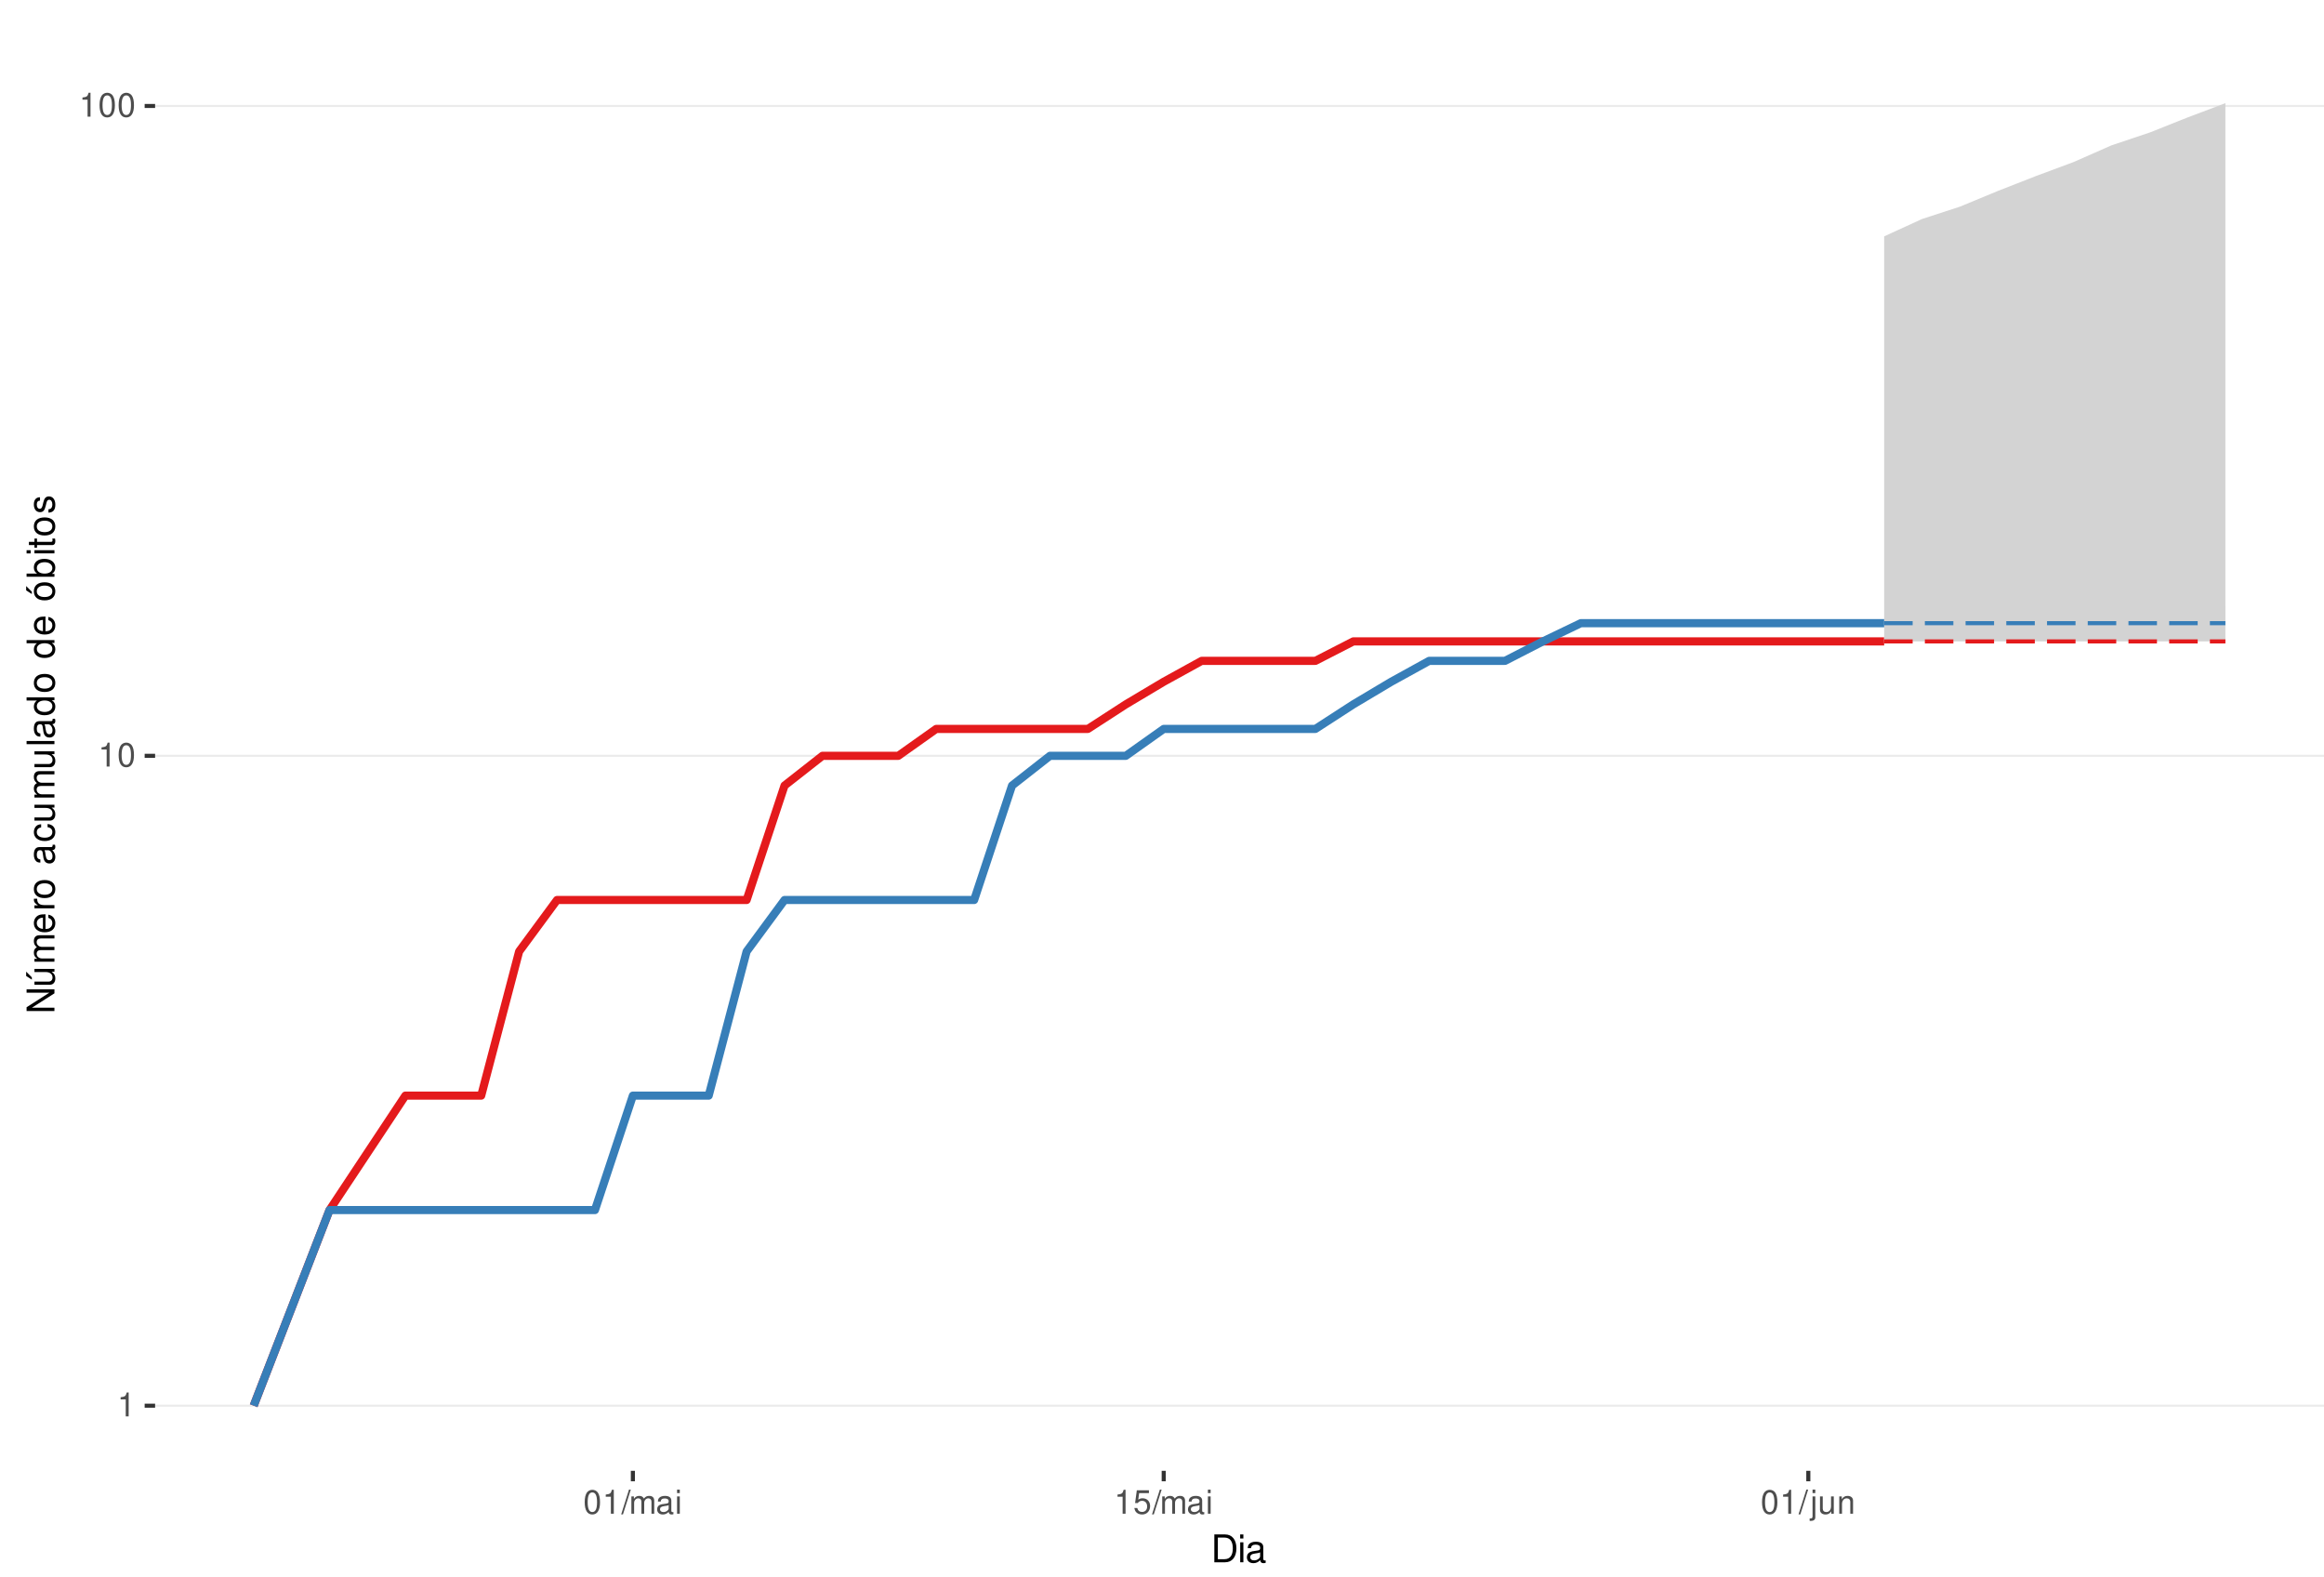
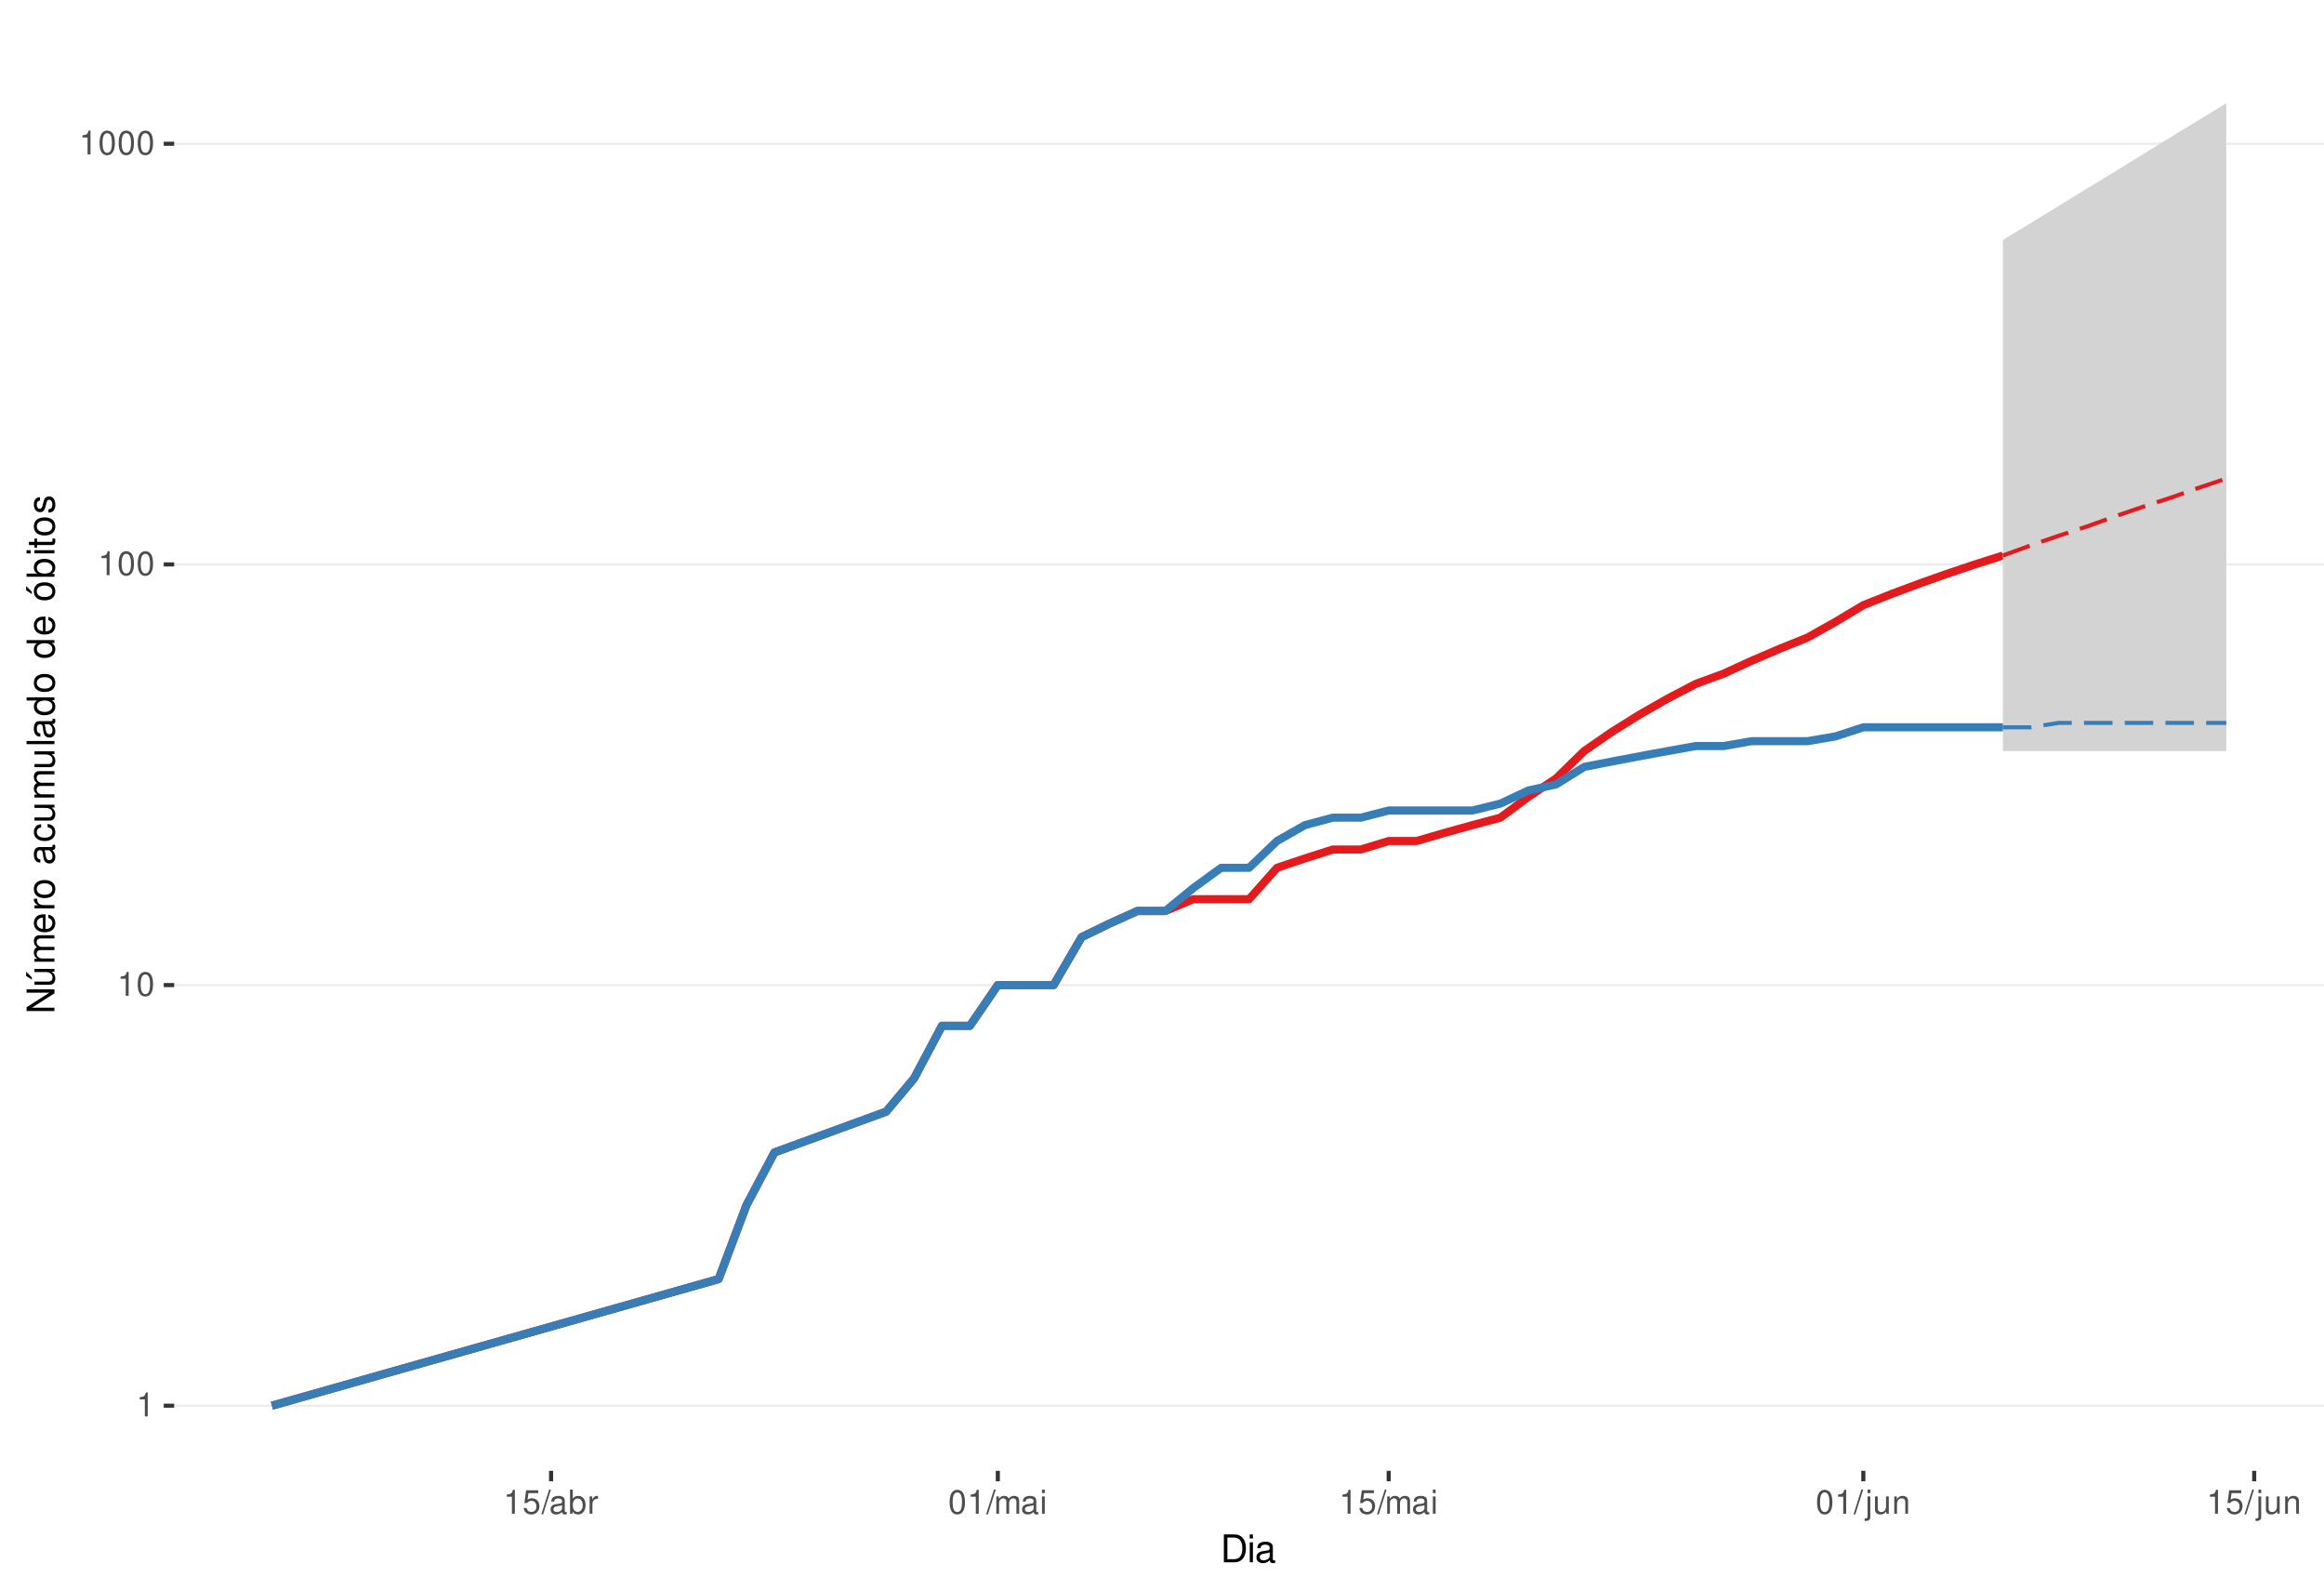
<svg xmlns="http://www.w3.org/2000/svg" xmlns:xlink="http://www.w3.org/1999/xlink" width="609pt" height="413pt" viewBox="0 0 609 413" version="1.1">
  <defs>
    <g>
      <symbol overflow="visible" id="glyph0-0">
        <path style="stroke:none;" d="" />
      </symbol>
      <symbol overflow="visible" id="glyph0-1">
        <path style="stroke:none;" d="M 2.234 -4.453 L 2.234 0 L 3 0 L 3 -6.266 L 2.5 -6.266 C 2.234 -5.297 2.062 -5.172 0.891 -5.016 L 0.891 -4.453 Z M 2.234 -4.453 " />
      </symbol>
      <symbol overflow="visible" id="glyph0-2">
        <path style="stroke:none;" d="M 2.375 -6.266 C 1.812 -6.266 1.297 -6 0.969 -5.578 C 0.578 -5.016 0.375 -4.188 0.375 -3.031 C 0.375 -0.922 1.062 0.203 2.375 0.203 C 3.672 0.203 4.391 -0.922 4.391 -2.984 C 4.391 -4.188 4.203 -5 3.797 -5.578 C 3.469 -6 2.953 -6.266 2.375 -6.266 Z M 2.375 -5.578 C 3.203 -5.578 3.609 -4.75 3.609 -3.047 C 3.609 -1.266 3.219 -0.438 2.359 -0.438 C 1.562 -0.438 1.156 -1.297 1.156 -3.016 C 1.156 -4.75 1.562 -5.578 2.375 -5.578 Z M 2.375 -5.578 " />
      </symbol>
      <symbol overflow="visible" id="glyph0-3">
+         <path style="stroke:none;" d="M 4.125 -6.141 L 0.953 -6.141 L 0.5 -2.797 L 1.188 -2.797 C 1.547 -3.219 1.844 -3.375 2.328 -3.375 C 3.156 -3.375 3.656 -2.797 3.656 -1.891 C 3.656 -1.016 3.156 -0.469 2.312 -0.469 C 1.656 -0.469 1.25 -0.812 1.062 -1.5 L 0.297 -1.5 C 0.406 -1 0.5 -0.766 0.672 -0.531 C 1.016 -0.062 1.641 0.203 2.344 0.203 C 3.578 0.203 4.438 -0.703 4.438 -2 C 4.438 -3.219 3.641 -4.047 2.453 -4.047 C 2.031 -4.047 1.672 -3.938 1.328 -3.672 L 1.562 -5.391 L 4.125 -5.391 Z M 4.125 -6.141 " />
+       </symbol>
+       <symbol overflow="visible" id="glyph0-4">
        <path style="stroke:none;" d="M 1.984 -6.312 L -0.062 0.172 L 0.406 0.172 L 2.453 -6.312 Z M 1.984 -6.312 " />
-       </symbol>
-       <symbol overflow="visible" id="glyph0-4">
-         <path style="stroke:none;" d="M 0.609 -4.531 L 0.609 0 L 1.328 0 L 1.328 -2.844 C 1.328 -3.5 1.812 -4.031 2.391 -4.031 C 2.938 -4.031 3.234 -3.703 3.234 -3.125 L 3.234 0 L 3.969 0 L 3.969 -2.844 C 3.969 -3.5 4.438 -4.031 5.031 -4.031 C 5.562 -4.031 5.875 -3.703 5.875 -3.125 L 5.875 0 L 6.594 0 L 6.594 -3.406 C 6.594 -4.219 6.125 -4.672 5.281 -4.672 C 4.672 -4.672 4.312 -4.484 3.891 -3.969 C 3.625 -4.453 3.25 -4.672 2.672 -4.672 C 2.062 -4.672 1.656 -4.438 1.266 -3.891 L 1.266 -4.531 Z M 0.609 -4.531 " />
      </symbol>
      <symbol overflow="visible" id="glyph0-5">
        <path style="stroke:none;" d="M 4.625 -0.422 C 4.547 -0.406 4.516 -0.406 4.469 -0.406 C 4.219 -0.406 4.078 -0.531 4.078 -0.766 L 4.078 -3.422 C 4.078 -4.234 3.5 -4.672 2.375 -4.672 C 1.719 -4.672 1.188 -4.469 0.875 -4.141 C 0.672 -3.906 0.578 -3.641 0.562 -3.188 L 1.297 -3.188 C 1.344 -3.75 1.672 -4 2.359 -4 C 3.016 -4 3.375 -3.75 3.375 -3.328 L 3.375 -3.141 C 3.359 -2.828 3.203 -2.703 2.609 -2.625 C 1.594 -2.5 1.438 -2.469 1.156 -2.359 C 0.625 -2.125 0.359 -1.734 0.359 -1.141 C 0.359 -0.312 0.938 0.203 1.859 0.203 C 2.422 0.203 2.875 0 3.391 -0.469 C 3.438 0 3.672 0.203 4.141 0.203 C 4.297 0.203 4.391 0.188 4.625 0.125 Z M 3.375 -1.422 C 3.375 -1.188 3.297 -1.031 3.078 -0.844 C 2.781 -0.578 2.438 -0.438 2.016 -0.438 C 1.453 -0.438 1.109 -0.703 1.109 -1.156 C 1.109 -1.641 1.422 -1.875 2.203 -1.984 C 2.984 -2.094 3.125 -2.125 3.375 -2.234 Z M 3.375 -1.422 " />
      </symbol>
      <symbol overflow="visible" id="glyph0-6">
+         <path style="stroke:none;" d="M 0.469 -6.312 L 0.469 0 L 1.109 0 L 1.109 -0.578 C 1.469 -0.047 1.922 0.203 2.547 0.203 C 3.75 0.203 4.531 -0.781 4.531 -2.281 C 4.531 -3.75 3.797 -4.672 2.594 -4.672 C 1.969 -4.672 1.531 -4.438 1.188 -3.922 L 1.188 -6.312 Z M 2.453 -3.984 C 3.25 -3.984 3.781 -3.297 3.781 -2.203 C 3.781 -1.172 3.234 -0.469 2.453 -0.469 C 1.672 -0.469 1.188 -1.172 1.188 -2.234 C 1.188 -3.297 1.672 -3.984 2.453 -3.984 Z M 2.453 -3.984 " />
+       </symbol>
+       <symbol overflow="visible" id="glyph0-7">
+         <path style="stroke:none;" d="M 0.594 -4.531 L 0.594 0 L 1.328 0 L 1.328 -2.359 C 1.328 -3.438 1.781 -3.938 2.781 -3.906 L 2.781 -4.641 C 2.656 -4.656 2.594 -4.672 2.5 -4.672 C 2.031 -4.672 1.672 -4.391 1.266 -3.719 L 1.266 -4.531 Z M 0.594 -4.531 " />
+       </symbol>
+       <symbol overflow="visible" id="glyph0-8">
+         <path style="stroke:none;" d="M 0.609 -4.531 L 0.609 0 L 1.328 0 L 1.328 -2.844 C 1.328 -3.5 1.812 -4.031 2.391 -4.031 C 2.938 -4.031 3.234 -3.703 3.234 -3.125 L 3.234 0 L 3.969 0 L 3.969 -2.844 C 3.969 -3.5 4.438 -4.031 5.031 -4.031 C 5.562 -4.031 5.875 -3.703 5.875 -3.125 L 5.875 0 L 6.594 0 L 6.594 -3.406 C 6.594 -4.219 6.125 -4.672 5.281 -4.672 C 4.672 -4.672 4.312 -4.484 3.891 -3.969 C 3.625 -4.453 3.25 -4.672 2.672 -4.672 C 2.062 -4.672 1.656 -4.438 1.266 -3.891 L 1.266 -4.531 Z M 0.609 -4.531 " />
+       </symbol>
+       <symbol overflow="visible" id="glyph0-9">
        <path style="stroke:none;" d="M 1.297 -4.531 L 0.578 -4.531 L 0.578 0 L 1.297 0 Z M 1.297 -6.312 L 0.578 -6.312 L 0.578 -5.406 L 1.297 -5.406 Z M 1.297 -6.312 " />
      </symbol>
-       <symbol overflow="visible" id="glyph0-7">
-         <path style="stroke:none;" d="M 4.125 -6.141 L 0.953 -6.141 L 0.5 -2.797 L 1.188 -2.797 C 1.547 -3.219 1.844 -3.375 2.328 -3.375 C 3.156 -3.375 3.656 -2.797 3.656 -1.891 C 3.656 -1.016 3.156 -0.469 2.312 -0.469 C 1.656 -0.469 1.25 -0.812 1.062 -1.5 L 0.297 -1.5 C 0.406 -1 0.5 -0.766 0.672 -0.531 C 1.016 -0.062 1.641 0.203 2.344 0.203 C 3.578 0.203 4.438 -0.703 4.438 -2 C 4.438 -3.219 3.641 -4.047 2.453 -4.047 C 2.031 -4.047 1.672 -3.938 1.328 -3.672 L 1.562 -5.391 L 4.125 -5.391 Z M 4.125 -6.141 " />
-       </symbol>
-       <symbol overflow="visible" id="glyph0-8">
+       <symbol overflow="visible" id="glyph0-10">
        <path style="stroke:none;" d="M 0.609 -4.531 L 0.609 0.656 C 0.609 1.109 0.469 1.25 0.016 1.25 C -0.031 1.25 -0.062 1.25 -0.156 1.25 L -0.156 1.859 C -0.062 1.875 -0.031 1.891 0.094 1.891 C 0.906 1.891 1.328 1.562 1.328 0.938 L 1.328 -4.531 Z M 1.328 -6.312 L 0.609 -6.312 L 0.609 -5.406 L 1.328 -5.406 Z M 1.328 -6.312 " />
      </symbol>
-       <symbol overflow="visible" id="glyph0-9">
+       <symbol overflow="visible" id="glyph0-11">
        <path style="stroke:none;" d="M 4.172 0 L 4.172 -4.531 L 3.453 -4.531 L 3.453 -1.969 C 3.453 -1.031 2.969 -0.438 2.219 -0.438 C 1.641 -0.438 1.281 -0.781 1.281 -1.328 L 1.281 -4.531 L 0.562 -4.531 L 0.562 -1.031 C 0.562 -0.281 1.125 0.203 2.016 0.203 C 2.672 0.203 3.094 -0.031 3.516 -0.625 L 3.516 0 Z M 4.172 0 " />
      </symbol>
-       <symbol overflow="visible" id="glyph0-10">
+       <symbol overflow="visible" id="glyph0-12">
        <path style="stroke:none;" d="M 0.609 -4.531 L 0.609 0 L 1.328 0 L 1.328 -2.5 C 1.328 -3.422 1.812 -4.031 2.562 -4.031 C 3.141 -4.031 3.5 -3.688 3.5 -3.141 L 3.5 0 L 4.219 0 L 4.219 -3.422 C 4.219 -4.188 3.656 -4.672 2.781 -4.672 C 2.109 -4.672 1.672 -4.406 1.266 -3.781 L 1.266 -4.531 Z M 0.609 -4.531 " />
      </symbol>
      <symbol overflow="visible" id="glyph1-0">
        <path style="stroke:none;" d="" />
      </symbol>
      <symbol overflow="visible" id="glyph1-1">
        <path style="stroke:none;" d="M 0.891 0 L 3.703 0 C 5.547 0 6.672 -1.375 6.672 -3.656 C 6.672 -5.906 5.547 -7.297 3.703 -7.297 L 0.891 -7.297 Z M 1.812 -0.812 L 1.812 -6.469 L 3.547 -6.469 C 4.984 -6.469 5.734 -5.5 5.734 -3.641 C 5.734 -1.797 4.984 -0.812 3.547 -0.812 Z M 1.812 -0.812 " />
      </symbol>
      <symbol overflow="visible" id="glyph1-2">
        <path style="stroke:none;" d="M 1.5 -5.234 L 0.672 -5.234 L 0.672 0 L 1.5 0 Z M 1.5 -7.297 L 0.656 -7.297 L 0.656 -6.234 L 1.5 -6.234 Z M 1.5 -7.297 " />
      </symbol>
      <symbol overflow="visible" id="glyph1-3">
        <path style="stroke:none;" d="M 5.344 -0.484 C 5.266 -0.469 5.219 -0.469 5.172 -0.469 C 4.875 -0.469 4.719 -0.625 4.719 -0.875 L 4.719 -3.953 C 4.719 -4.891 4.047 -5.391 2.75 -5.391 C 1.984 -5.391 1.375 -5.172 1.016 -4.781 C 0.766 -4.516 0.672 -4.203 0.656 -3.688 L 1.484 -3.688 C 1.562 -4.328 1.938 -4.625 2.719 -4.625 C 3.484 -4.625 3.891 -4.344 3.891 -3.844 L 3.891 -3.625 C 3.875 -3.266 3.703 -3.125 3.016 -3.047 C 1.844 -2.891 1.656 -2.844 1.344 -2.719 C 0.734 -2.453 0.422 -2 0.422 -1.312 C 0.422 -0.375 1.078 0.234 2.141 0.234 C 2.797 0.234 3.328 0 3.922 -0.547 C 3.984 0 4.234 0.234 4.781 0.234 C 4.953 0.234 5.062 0.203 5.344 0.141 Z M 3.891 -1.656 C 3.891 -1.375 3.812 -1.203 3.562 -0.969 C 3.219 -0.656 2.812 -0.5 2.312 -0.5 C 1.672 -0.5 1.297 -0.812 1.297 -1.344 C 1.297 -1.891 1.656 -2.172 2.547 -2.297 C 3.438 -2.422 3.609 -2.453 3.891 -2.594 Z M 3.891 -1.656 " />
      </symbol>
      <symbol overflow="visible" id="glyph2-0">
        <path style="stroke:none;" d="" />
      </symbol>
      <symbol overflow="visible" id="glyph2-1">
        <path style="stroke:none;" d="M -7.297 -6.453 L -7.297 -5.578 L -1.328 -5.578 L -7.297 -1.766 L -7.297 -0.766 L 0 -0.766 L 0 -1.641 L -5.906 -1.641 L 0 -5.406 L 0 -6.453 Z M -7.297 -6.453 " />
      </symbol>
      <symbol overflow="visible" id="glyph2-2">
        <path style="stroke:none;" d="M 0 -4.812 L -5.234 -4.812 L -5.234 -3.984 L -2.266 -3.984 C -1.203 -3.984 -0.5 -3.438 -0.5 -2.562 C -0.5 -1.906 -0.906 -1.484 -1.531 -1.484 L -5.234 -1.484 L -5.234 -0.656 L -1.203 -0.656 C -0.328 -0.656 0.234 -1.297 0.234 -2.312 C 0.234 -3.094 -0.047 -3.578 -0.734 -4.062 L 0 -4.062 Z M -7.406 -2.953 L -5.922 -2 L -5.922 -2.594 L -7.406 -4.094 Z M -7.406 -2.953 " />
      </symbol>
      <symbol overflow="visible" id="glyph2-3">
        <path style="stroke:none;" d="M -5.234 -0.703 L 0 -0.703 L 0 -1.547 L -3.297 -1.547 C -4.047 -1.547 -4.656 -2.094 -4.656 -2.766 C -4.656 -3.391 -4.281 -3.734 -3.609 -3.734 L 0 -3.734 L 0 -4.578 L -3.297 -4.578 C -4.047 -4.578 -4.656 -5.125 -4.656 -5.812 C -4.656 -6.422 -4.266 -6.781 -3.609 -6.781 L 0 -6.781 L 0 -7.625 L -3.938 -7.625 C -4.875 -7.625 -5.391 -7.078 -5.391 -6.094 C -5.391 -5.406 -5.188 -4.984 -4.594 -4.484 C -5.156 -4.188 -5.391 -3.766 -5.391 -3.078 C -5.391 -2.375 -5.125 -1.906 -4.5 -1.469 L -5.234 -1.469 Z M -5.234 -0.703 " />
      </symbol>
      <symbol overflow="visible" id="glyph2-4">
        <path style="stroke:none;" d="M -2.344 -5.125 C -3.141 -5.125 -3.625 -5.062 -4.016 -4.922 C -4.875 -4.578 -5.391 -3.781 -5.391 -2.797 C -5.391 -1.344 -4.281 -0.406 -2.547 -0.406 C -0.812 -0.406 0.234 -1.297 0.234 -2.781 C 0.234 -3.984 -0.453 -4.812 -1.594 -5.016 L -1.594 -4.188 C -0.906 -3.953 -0.547 -3.484 -0.547 -2.812 C -0.547 -2.281 -0.781 -1.828 -1.219 -1.547 C -1.516 -1.344 -1.812 -1.281 -2.344 -1.266 Z M -3.016 -1.297 C -3.984 -1.359 -4.625 -1.953 -4.625 -2.797 C -4.625 -3.641 -3.953 -4.234 -3.016 -4.234 Z M -3.016 -1.297 " />
      </symbol>
      <symbol overflow="visible" id="glyph2-5">
        <path style="stroke:none;" d="M -5.234 -0.688 L 0 -0.688 L 0 -1.531 L -2.719 -1.531 C -3.984 -1.547 -4.547 -2.062 -4.516 -3.203 L -5.359 -3.203 C -5.375 -3.062 -5.391 -2.984 -5.391 -2.891 C -5.391 -2.344 -5.062 -1.938 -4.297 -1.453 L -5.234 -1.453 Z M -5.234 -0.688 " />
      </symbol>
      <symbol overflow="visible" id="glyph2-6">
        <path style="stroke:none;" d="M -5.391 -2.719 C -5.391 -1.234 -4.344 -0.359 -2.578 -0.359 C -0.812 -0.359 0.234 -1.234 0.234 -2.734 C 0.234 -4.203 -0.812 -5.094 -2.547 -5.094 C -4.359 -5.094 -5.391 -4.234 -5.391 -2.719 Z M -4.625 -2.734 C -4.625 -3.672 -3.844 -4.234 -2.547 -4.234 C -1.312 -4.234 -0.547 -3.656 -0.547 -2.734 C -0.547 -1.797 -1.312 -1.234 -2.578 -1.234 C -3.844 -1.234 -4.625 -1.797 -4.625 -2.734 Z M -4.625 -2.734 " />
      </symbol>
      <symbol overflow="visible" id="glyph2-7">
        <path style="stroke:none;" d="" />
      </symbol>
      <symbol overflow="visible" id="glyph2-8">
        <path style="stroke:none;" d="M -0.484 -5.344 C -0.469 -5.266 -0.469 -5.219 -0.469 -5.172 C -0.469 -4.875 -0.625 -4.719 -0.875 -4.719 L -3.953 -4.719 C -4.891 -4.719 -5.391 -4.047 -5.391 -2.75 C -5.391 -1.984 -5.172 -1.375 -4.781 -1.016 C -4.516 -0.766 -4.203 -0.672 -3.688 -0.656 L -3.688 -1.484 C -4.328 -1.562 -4.625 -1.938 -4.625 -2.719 C -4.625 -3.484 -4.344 -3.891 -3.844 -3.891 L -3.625 -3.891 C -3.266 -3.875 -3.125 -3.703 -3.047 -3.016 C -2.891 -1.844 -2.844 -1.656 -2.719 -1.344 C -2.453 -0.734 -2 -0.422 -1.312 -0.422 C -0.375 -0.422 0.234 -1.078 0.234 -2.141 C 0.234 -2.797 0 -3.328 -0.547 -3.922 C 0 -3.984 0.234 -4.234 0.234 -4.781 C 0.234 -4.953 0.203 -5.062 0.141 -5.344 Z M -1.656 -3.891 C -1.375 -3.891 -1.203 -3.812 -0.969 -3.562 C -0.656 -3.219 -0.5 -2.812 -0.5 -2.312 C -0.5 -1.672 -0.812 -1.297 -1.344 -1.297 C -1.891 -1.297 -2.172 -1.656 -2.297 -2.547 C -2.422 -3.438 -2.453 -3.609 -2.594 -3.891 Z M -1.656 -3.891 " />
      </symbol>
      <symbol overflow="visible" id="glyph2-9">
        <path style="stroke:none;" d="M -3.484 -4.703 C -3.984 -4.672 -4.312 -4.562 -4.609 -4.359 C -5.094 -4 -5.391 -3.375 -5.391 -2.641 C -5.391 -1.219 -4.266 -0.312 -2.531 -0.312 C -0.844 -0.312 0.234 -1.203 0.234 -2.625 C 0.234 -3.875 -0.516 -4.672 -1.797 -4.766 L -1.797 -3.938 C -0.953 -3.797 -0.547 -3.359 -0.547 -2.656 C -0.547 -1.734 -1.297 -1.188 -2.531 -1.188 C -3.844 -1.188 -4.625 -1.719 -4.625 -2.625 C -4.625 -3.328 -4.203 -3.766 -3.484 -3.875 Z M -3.484 -4.703 " />
      </symbol>
      <symbol overflow="visible" id="glyph2-10">
        <path style="stroke:none;" d="M 0 -4.812 L -5.234 -4.812 L -5.234 -3.984 L -2.266 -3.984 C -1.203 -3.984 -0.5 -3.438 -0.5 -2.562 C -0.5 -1.906 -0.906 -1.484 -1.531 -1.484 L -5.234 -1.484 L -5.234 -0.656 L -1.203 -0.656 C -0.328 -0.656 0.234 -1.297 0.234 -2.312 C 0.234 -3.094 -0.047 -3.578 -0.734 -4.062 L 0 -4.062 Z M 0 -4.812 " />
      </symbol>
      <symbol overflow="visible" id="glyph2-11">
        <path style="stroke:none;" d="M -7.297 -1.516 L -7.297 -0.688 L 0 -0.688 L 0 -1.516 Z M -7.297 -1.516 " />
      </symbol>
      <symbol overflow="visible" id="glyph2-12">
        <path style="stroke:none;" d="M -7.297 -4.953 L -7.297 -4.125 L -4.578 -4.125 C -5.109 -3.766 -5.391 -3.203 -5.391 -2.516 C -5.391 -1.156 -4.297 -0.266 -2.625 -0.266 C -0.859 -0.266 0.234 -1.125 0.234 -2.547 C 0.234 -3.266 -0.047 -3.766 -0.688 -4.203 L 0 -4.203 L 0 -4.953 Z M -4.609 -2.656 C -4.609 -3.547 -3.812 -4.125 -2.562 -4.125 C -1.344 -4.125 -0.547 -3.547 -0.547 -2.656 C -0.547 -1.734 -1.359 -1.125 -2.578 -1.125 C -3.797 -1.125 -4.609 -1.734 -4.609 -2.656 Z M -4.609 -2.656 " />
      </symbol>
      <symbol overflow="visible" id="glyph2-13">
        <path style="stroke:none;" d="M -5.391 -2.719 C -5.391 -1.234 -4.344 -0.359 -2.578 -0.359 C -0.812 -0.359 0.234 -1.234 0.234 -2.734 C 0.234 -4.203 -0.812 -5.094 -2.547 -5.094 C -4.359 -5.094 -5.391 -4.234 -5.391 -2.719 Z M -4.625 -2.734 C -4.625 -3.672 -3.844 -4.234 -2.547 -4.234 C -1.312 -4.234 -0.547 -3.656 -0.547 -2.734 C -0.547 -1.797 -1.312 -1.234 -2.578 -1.234 C -3.844 -1.234 -4.625 -1.797 -4.625 -2.734 Z M -7.406 -2.984 L -5.922 -2.016 L -5.922 -2.625 L -7.406 -4.109 Z M -7.406 -2.984 " />
      </symbol>
      <symbol overflow="visible" id="glyph2-14">
        <path style="stroke:none;" d="M -7.297 -0.547 L 0 -0.547 L 0 -1.297 L -0.672 -1.297 C -0.062 -1.688 0.234 -2.219 0.234 -2.953 C 0.234 -4.328 -0.906 -5.234 -2.641 -5.234 C -4.344 -5.234 -5.391 -4.375 -5.391 -2.984 C -5.391 -2.266 -5.125 -1.766 -4.531 -1.375 L -7.297 -1.375 Z M -4.609 -2.828 C -4.609 -3.766 -3.797 -4.359 -2.547 -4.359 C -1.359 -4.359 -0.547 -3.734 -0.547 -2.828 C -0.547 -1.938 -1.344 -1.375 -2.578 -1.375 C -3.812 -1.375 -4.609 -1.938 -4.609 -2.828 Z M -4.609 -2.828 " />
      </symbol>
      <symbol overflow="visible" id="glyph2-15">
        <path style="stroke:none;" d="M -5.234 -1.5 L -5.234 -0.672 L 0 -0.672 L 0 -1.5 Z M -7.297 -1.5 L -7.297 -0.656 L -6.234 -0.656 L -6.234 -1.5 Z M -7.297 -1.5 " />
      </symbol>
      <symbol overflow="visible" id="glyph2-16">
        <path style="stroke:none;" d="M -5.234 -2.547 L -5.234 -1.688 L -6.688 -1.688 L -6.688 -0.844 L -5.234 -0.844 L -5.234 -0.141 L -4.562 -0.141 L -4.562 -0.844 L -0.594 -0.844 C -0.062 -0.844 0.234 -1.203 0.234 -1.859 C 0.234 -2.078 0.203 -2.266 0.156 -2.547 L -0.547 -2.547 C -0.516 -2.422 -0.5 -2.312 -0.5 -2.141 C -0.5 -1.781 -0.594 -1.688 -0.969 -1.688 L -4.562 -1.688 L -4.562 -2.547 Z M -5.234 -2.547 " />
      </symbol>
      <symbol overflow="visible" id="glyph2-17">
        <path style="stroke:none;" d="M -3.781 -4.375 C -4.812 -4.375 -5.391 -3.688 -5.391 -2.484 C -5.391 -1.266 -4.766 -0.469 -3.797 -0.469 C -2.969 -0.469 -2.578 -0.891 -2.281 -2.125 L -2.094 -2.906 C -1.953 -3.484 -1.734 -3.719 -1.375 -3.719 C -0.875 -3.719 -0.547 -3.234 -0.547 -2.5 C -0.547 -2.047 -0.672 -1.672 -0.891 -1.453 C -1.047 -1.328 -1.188 -1.266 -1.562 -1.219 L -1.562 -0.344 C -0.344 -0.375 0.234 -1.062 0.234 -2.438 C 0.234 -3.75 -0.422 -4.594 -1.438 -4.594 C -2.203 -4.594 -2.641 -4.156 -2.891 -3.109 L -3.078 -2.312 C -3.234 -1.625 -3.453 -1.344 -3.828 -1.344 C -4.312 -1.344 -4.625 -1.766 -4.625 -2.453 C -4.625 -3.125 -4.328 -3.484 -3.781 -3.5 Z M -3.781 -4.375 " />
      </symbol>
    </g>
    <clipPath id="clip1">
-       <path d="M 40.645 9.961 L 609 9.961 L 609 385.328 L 40.645 385.328 Z M 40.645 9.961 " />
+       <path d="M 45.645 9.961 L 609 9.961 L 609 385.328 L 45.645 385.328 Z M 45.645 9.961 " />
    </clipPath>
    <clipPath id="clip2">
-       <path d="M 40.645 368 L 609 368 L 609 369 L 40.645 369 Z M 40.645 368 " />
+       <path d="M 45.645 368 L 609 368 L 609 369 L 45.645 369 Z M 45.645 368 " />
    </clipPath>
    <clipPath id="clip3">
-       <path d="M 40.645 197 L 609 197 L 609 199 L 40.645 199 Z M 40.645 197 " />
+       <path d="M 45.645 257 L 609 257 L 609 259 L 45.645 259 Z M 45.645 257 " />
    </clipPath>
    <clipPath id="clip4">
-       <path d="M 40.645 27 L 609 27 L 609 29 L 40.645 29 Z M 40.645 27 " />
+       <path d="M 45.645 147 L 609 147 L 609 149 L 45.645 149 Z M 45.645 147 " />
+     </clipPath>
+     <clipPath id="clip5">
+       <path d="M 45.645 37 L 609 37 L 609 38 L 45.645 38 Z M 45.645 37 " />
    </clipPath>
  </defs>
  <g id="surface240">
    <rect x="0" y="0" width="609" height="413" style="fill:rgb(100%,100%,100%);fill-opacity:1;stroke:none;" />
    <rect x="0" y="0" width="609" height="413" style="fill:rgb(100%,100%,100%);fill-opacity:1;stroke:none;" />
    <path style="fill:none;stroke-width:1.067;stroke-linecap:round;stroke-linejoin:round;stroke:rgb(100%,100%,100%);stroke-opacity:1;stroke-miterlimit:10;" d="M 0 413 L 609 413 L 609 0 L 0 0 Z M 0 413 " />
    <g clip-path="url(#clip1)" clip-rule="nonzero">
-       <path style=" stroke:none;fill-rule:nonzero;fill:rgb(100%,100%,100%);fill-opacity:1;" d="M 40.645 385.328 L 609 385.328 L 609 9.961 L 40.645 9.961 Z M 40.645 385.328 " />
+       <path style=" stroke:none;fill-rule:nonzero;fill:rgb(100%,100%,100%);fill-opacity:1;" d="M 45.645 385.328 L 609 385.328 L 609 9.961 L 45.645 9.961 Z M 45.645 385.328 " />
    </g>
    <g clip-path="url(#clip2)" clip-rule="nonzero">
-       <path style="fill:none;stroke-width:0.533;stroke-linecap:butt;stroke-linejoin:round;stroke:rgb(92.157%,92.157%,92.157%);stroke-opacity:1;stroke-miterlimit:10;" d="M 40.645 368.266 L 609 368.266 " />
+       <path style="fill:none;stroke-width:0.533;stroke-linecap:butt;stroke-linejoin:round;stroke:rgb(92.157%,92.157%,92.157%);stroke-opacity:1;stroke-miterlimit:10;" d="M 45.645 368.266 L 609 368.266 " />
    </g>
    <g clip-path="url(#clip3)" clip-rule="nonzero">
-       <path style="fill:none;stroke-width:0.533;stroke-linecap:butt;stroke-linejoin:round;stroke:rgb(92.157%,92.157%,92.157%);stroke-opacity:1;stroke-miterlimit:10;" d="M 40.645 198.012 L 609 198.012 " />
+       <path style="fill:none;stroke-width:0.533;stroke-linecap:butt;stroke-linejoin:round;stroke:rgb(92.157%,92.157%,92.157%);stroke-opacity:1;stroke-miterlimit:10;" d="M 45.645 258.066 L 609 258.066 " />
    </g>
    <g clip-path="url(#clip4)" clip-rule="nonzero">
-       <path style="fill:none;stroke-width:0.533;stroke-linecap:butt;stroke-linejoin:round;stroke:rgb(92.157%,92.157%,92.157%);stroke-opacity:1;stroke-miterlimit:10;" d="M 40.645 27.762 L 609 27.762 " />
-     </g>
-     <path style="fill:none;stroke-width:2.134;stroke-linecap:butt;stroke-linejoin:round;stroke:rgb(89.412%,10.196%,10.98%);stroke-opacity:1;stroke-miterlimit:10;" d="M 66.48 368.266 L 86.352 317.016 L 106.223 287.035 L 126.098 287.035 L 136.035 249.266 L 145.969 235.785 L 195.652 235.785 L 205.586 205.805 L 215.523 198.012 L 235.395 198.012 L 245.332 190.965 L 285.078 190.965 L 295.016 184.531 L 304.949 178.613 L 314.887 173.137 L 344.695 173.137 L 354.633 168.035 L 493.738 168.035 " />
-     <path style=" stroke:none;fill-rule:nonzero;fill:rgb(82.745%,82.745%,82.745%);fill-opacity:1;" d="M 493.738 61.922 L 503.676 57.371 L 513.613 54.133 L 523.547 50.023 L 533.484 46.133 L 543.422 42.434 L 553.355 38.059 L 563.293 34.734 L 573.23 30.777 L 583.164 27.023 L 583.164 168.035 L 493.738 168.035 Z M 493.738 61.922 " />
-     <path style="fill:none;stroke-width:1.067;stroke-linecap:butt;stroke-linejoin:round;stroke:rgb(89.412%,10.196%,10.98%);stroke-opacity:1;stroke-dasharray:7.469,3.201;stroke-miterlimit:10;" d="M 493.738 168.035 L 583.164 168.035 " />
-     <path style="fill:none;stroke-width:2.134;stroke-linecap:butt;stroke-linejoin:round;stroke:rgb(21.569%,49.412%,72.157%);stroke-opacity:1;stroke-miterlimit:10;" d="M 66.48 368.266 L 86.352 317.016 L 155.906 317.016 L 165.844 287.035 L 185.715 287.035 L 195.652 249.266 L 205.586 235.785 L 255.27 235.785 L 265.203 205.805 L 275.141 198.012 L 295.016 198.012 L 304.949 190.965 L 344.695 190.965 L 354.633 184.531 L 364.566 178.613 L 374.504 173.137 L 394.375 173.137 L 404.312 168.035 L 414.25 163.262 L 493.738 163.262 " />
-     <path style=" stroke:none;fill-rule:nonzero;fill:rgb(82.745%,82.745%,82.745%);fill-opacity:1;" d="M 493.738 163.262 L 503.676 158.777 L 583.164 158.777 L 583.164 163.262 Z M 493.738 163.262 " />
-     <path style="fill:none;stroke-width:1.067;stroke-linecap:butt;stroke-linejoin:round;stroke:rgb(21.569%,49.412%,72.157%);stroke-opacity:1;stroke-dasharray:7.469,3.201;stroke-miterlimit:10;" d="M 493.738 163.262 L 583.164 163.262 " />
-     <g style="fill:rgb(30.196%,30.196%,30.196%);fill-opacity:1;">
-       <use xlink:href="#glyph0-1" x="30.715" y="371.071" />
-     </g>
-     <g style="fill:rgb(30.196%,30.196%,30.196%);fill-opacity:1;">
-       <use xlink:href="#glyph0-1" x="25.715" y="200.817" />
-       <use xlink:href="#glyph0-2" x="30.715" y="200.817" />
-     </g>
-     <g style="fill:rgb(30.196%,30.196%,30.196%);fill-opacity:1;">
-       <use xlink:href="#glyph0-1" x="20.715" y="30.567" />
-       <use xlink:href="#glyph0-2" x="25.715" y="30.567" />
-       <use xlink:href="#glyph0-2" x="30.715" y="30.567" />
-     </g>
-     <path style="fill:none;stroke-width:1.067;stroke-linecap:butt;stroke-linejoin:round;stroke:rgb(20%,20%,20%);stroke-opacity:1;stroke-miterlimit:10;" d="M 37.906 368.266 L 40.645 368.266 " />
-     <path style="fill:none;stroke-width:1.067;stroke-linecap:butt;stroke-linejoin:round;stroke:rgb(20%,20%,20%);stroke-opacity:1;stroke-miterlimit:10;" d="M 37.906 198.012 L 40.645 198.012 " />
-     <path style="fill:none;stroke-width:1.067;stroke-linecap:butt;stroke-linejoin:round;stroke:rgb(20%,20%,20%);stroke-opacity:1;stroke-miterlimit:10;" d="M 37.906 27.762 L 40.645 27.762 " />
-     <path style="fill:none;stroke-width:1.067;stroke-linecap:butt;stroke-linejoin:round;stroke:rgb(20%,20%,20%);stroke-opacity:1;stroke-miterlimit:10;" d="M 165.844 388.07 L 165.844 385.328 " />
-     <path style="fill:none;stroke-width:1.067;stroke-linecap:butt;stroke-linejoin:round;stroke:rgb(20%,20%,20%);stroke-opacity:1;stroke-miterlimit:10;" d="M 304.949 388.07 L 304.949 385.328 " />
-     <path style="fill:none;stroke-width:1.067;stroke-linecap:butt;stroke-linejoin:round;stroke:rgb(20%,20%,20%);stroke-opacity:1;stroke-miterlimit:10;" d="M 473.867 388.07 L 473.867 385.328 " />
-     <g style="fill:rgb(30.196%,30.196%,30.196%);fill-opacity:1;">
-       <use xlink:href="#glyph0-2" x="152.844" y="396.567" />
-       <use xlink:href="#glyph0-1" x="157.844" y="396.567" />
-       <use xlink:href="#glyph0-3" x="162.844" y="396.567" />
-       <use xlink:href="#glyph0-4" x="164.844" y="396.567" />
-       <use xlink:href="#glyph0-5" x="171.844" y="396.567" />
-       <use xlink:href="#glyph0-6" x="176.844" y="396.567" />
-     </g>
-     <g style="fill:rgb(30.196%,30.196%,30.196%);fill-opacity:1;">
-       <use xlink:href="#glyph0-1" x="291.949" y="396.567" />
-       <use xlink:href="#glyph0-7" x="296.949" y="396.567" />
-       <use xlink:href="#glyph0-3" x="301.949" y="396.567" />
-       <use xlink:href="#glyph0-4" x="303.949" y="396.567" />
-       <use xlink:href="#glyph0-5" x="310.949" y="396.567" />
-       <use xlink:href="#glyph0-6" x="315.949" y="396.567" />
-     </g>
-     <g style="fill:rgb(30.196%,30.196%,30.196%);fill-opacity:1;">
-       <use xlink:href="#glyph0-2" x="461.367" y="396.567" />
-       <use xlink:href="#glyph0-1" x="466.367" y="396.567" />
-       <use xlink:href="#glyph0-3" x="471.367" y="396.567" />
-       <use xlink:href="#glyph0-8" x="474.367" y="396.567" />
-       <use xlink:href="#glyph0-9" x="476.367" y="396.567" />
-       <use xlink:href="#glyph0-10" x="481.367" y="396.567" />
+       <path style="fill:none;stroke-width:0.533;stroke-linecap:butt;stroke-linejoin:round;stroke:rgb(92.157%,92.157%,92.157%);stroke-opacity:1;stroke-miterlimit:10;" d="M 45.645 147.867 L 609 147.867 " />
+     </g>
+     <g clip-path="url(#clip5)" clip-rule="nonzero">
+       <path style="fill:none;stroke-width:0.533;stroke-linecap:butt;stroke-linejoin:round;stroke:rgb(92.157%,92.157%,92.157%);stroke-opacity:1;stroke-miterlimit:10;" d="M 45.645 37.664 L 609 37.664 " />
+     </g>
+     <path style="fill:none;stroke-width:2.134;stroke-linecap:butt;stroke-linejoin:round;stroke:rgb(89.412%,10.196%,10.98%);stroke-opacity:1;stroke-miterlimit:10;" d="M 71.254 368.266 L 188.312 335.094 L 195.629 315.688 L 202.945 301.918 L 232.211 291.238 L 239.527 282.516 L 246.844 268.746 L 254.16 268.746 L 261.477 258.066 L 276.109 258.066 L 283.426 245.512 L 290.742 241.965 L 298.059 238.66 L 305.375 238.66 L 312.691 235.574 L 327.324 235.574 L 334.641 227.348 L 341.957 224.895 L 349.27 222.559 L 356.586 222.559 L 363.902 220.332 L 371.219 220.332 L 378.535 218.203 L 385.852 216.168 L 393.168 214.215 L 400.484 208.789 L 407.801 203.918 L 415.117 196.762 L 422.434 191.719 L 429.75 187.156 L 437.066 182.992 L 444.383 179.164 L 451.699 176.477 L 459.016 173.117 L 466.332 169.98 L 473.648 167.031 L 480.965 162.93 L 488.281 158.547 L 495.598 155.645 L 502.914 152.91 L 510.23 150.32 L 517.547 147.867 L 524.863 145.531 " />
+     <path style=" stroke:none;fill-rule:nonzero;fill:rgb(82.745%,82.745%,82.745%);fill-opacity:1;" d="M 524.863 62.836 L 532.18 58.43 L 539.496 53.922 L 546.812 49.434 L 554.129 44.996 L 561.445 40.477 L 568.762 35.973 L 576.078 31.52 L 583.395 27.023 L 583.395 196.762 L 524.863 196.762 Z M 524.863 62.836 " />
+     <path style="fill:none;stroke-width:1.067;stroke-linecap:butt;stroke-linejoin:round;stroke:rgb(89.412%,10.196%,10.98%);stroke-opacity:1;stroke-dasharray:7.469,3.201;stroke-miterlimit:10;" d="M 524.863 145.531 L 532.18 142.871 L 539.496 140.352 L 546.812 137.957 L 554.129 135.309 L 561.445 132.801 L 568.762 130.414 L 576.078 127.828 L 583.395 125.371 " />
+     <path style="fill:none;stroke-width:2.134;stroke-linecap:butt;stroke-linejoin:round;stroke:rgb(21.569%,49.412%,72.157%);stroke-opacity:1;stroke-miterlimit:10;" d="M 71.254 368.266 L 188.312 335.094 L 195.629 315.688 L 202.945 301.918 L 232.211 291.238 L 239.527 282.516 L 246.844 268.746 L 254.16 268.746 L 261.477 258.066 L 276.109 258.066 L 283.426 245.512 L 290.742 241.965 L 298.059 238.66 L 305.375 238.66 L 312.691 232.672 L 320.008 227.348 L 327.324 227.348 L 334.641 220.332 L 341.957 216.168 L 349.27 214.215 L 356.586 214.215 L 363.902 212.336 L 385.852 212.336 L 393.168 210.531 L 400.484 207.109 L 407.801 205.488 L 415.117 200.926 L 422.434 199.496 L 429.75 198.109 L 437.066 196.762 L 444.383 195.449 L 451.699 195.449 L 459.016 194.176 L 473.648 194.176 L 480.965 192.93 L 488.281 190.539 L 524.863 190.539 " />
+     <path style=" stroke:none;fill-rule:nonzero;fill:rgb(82.745%,82.745%,82.745%);fill-opacity:1;" d="M 524.863 190.539 L 532.18 185.031 L 539.496 182.992 L 546.812 181.039 L 554.129 178.25 L 561.445 177.355 L 568.762 177.355 L 576.078 176.477 L 583.395 176.477 L 583.395 190.539 Z M 524.863 190.539 " />
+     <path style="fill:none;stroke-width:1.067;stroke-linecap:butt;stroke-linejoin:round;stroke:rgb(21.569%,49.412%,72.157%);stroke-opacity:1;stroke-dasharray:7.469,3.201;stroke-miterlimit:10;" d="M 524.863 190.539 L 532.18 190.539 L 539.496 189.383 L 583.395 189.383 " />
+     <g style="fill:rgb(30.196%,30.196%,30.196%);fill-opacity:1;">
+       <use xlink:href="#glyph0-1" x="35.715" y="371.071" />
+     </g>
+     <g style="fill:rgb(30.196%,30.196%,30.196%);fill-opacity:1;">
+       <use xlink:href="#glyph0-1" x="30.715" y="260.872" />
+       <use xlink:href="#glyph0-2" x="35.715" y="260.872" />
+     </g>
+     <g style="fill:rgb(30.196%,30.196%,30.196%);fill-opacity:1;">
+       <use xlink:href="#glyph0-1" x="25.715" y="150.673" />
+       <use xlink:href="#glyph0-2" x="30.715" y="150.673" />
+       <use xlink:href="#glyph0-2" x="35.715" y="150.673" />
+     </g>
+     <g style="fill:rgb(30.196%,30.196%,30.196%);fill-opacity:1;">
+       <use xlink:href="#glyph0-1" x="20.715" y="40.47" />
+       <use xlink:href="#glyph0-2" x="25.715" y="40.47" />
+       <use xlink:href="#glyph0-2" x="30.715" y="40.47" />
+       <use xlink:href="#glyph0-2" x="35.715" y="40.47" />
+     </g>
+     <path style="fill:none;stroke-width:1.067;stroke-linecap:butt;stroke-linejoin:round;stroke:rgb(20%,20%,20%);stroke-opacity:1;stroke-miterlimit:10;" d="M 42.906 368.266 L 45.645 368.266 " />
+     <path style="fill:none;stroke-width:1.067;stroke-linecap:butt;stroke-linejoin:round;stroke:rgb(20%,20%,20%);stroke-opacity:1;stroke-miterlimit:10;" d="M 42.906 258.066 L 45.645 258.066 " />
+     <path style="fill:none;stroke-width:1.067;stroke-linecap:butt;stroke-linejoin:round;stroke:rgb(20%,20%,20%);stroke-opacity:1;stroke-miterlimit:10;" d="M 42.906 147.867 L 45.645 147.867 " />
+     <path style="fill:none;stroke-width:1.067;stroke-linecap:butt;stroke-linejoin:round;stroke:rgb(20%,20%,20%);stroke-opacity:1;stroke-miterlimit:10;" d="M 42.906 37.664 L 45.645 37.664 " />
+     <path style="fill:none;stroke-width:1.067;stroke-linecap:butt;stroke-linejoin:round;stroke:rgb(20%,20%,20%);stroke-opacity:1;stroke-miterlimit:10;" d="M 144.414 388.07 L 144.414 385.328 " />
+     <path style="fill:none;stroke-width:1.067;stroke-linecap:butt;stroke-linejoin:round;stroke:rgb(20%,20%,20%);stroke-opacity:1;stroke-miterlimit:10;" d="M 261.477 388.07 L 261.477 385.328 " />
+     <path style="fill:none;stroke-width:1.067;stroke-linecap:butt;stroke-linejoin:round;stroke:rgb(20%,20%,20%);stroke-opacity:1;stroke-miterlimit:10;" d="M 363.902 388.07 L 363.902 385.328 " />
+     <path style="fill:none;stroke-width:1.067;stroke-linecap:butt;stroke-linejoin:round;stroke:rgb(20%,20%,20%);stroke-opacity:1;stroke-miterlimit:10;" d="M 488.281 388.07 L 488.281 385.328 " />
+     <path style="fill:none;stroke-width:1.067;stroke-linecap:butt;stroke-linejoin:round;stroke:rgb(20%,20%,20%);stroke-opacity:1;stroke-miterlimit:10;" d="M 590.711 388.07 L 590.711 385.328 " />
+     <g style="fill:rgb(30.196%,30.196%,30.196%);fill-opacity:1;">
+       <use xlink:href="#glyph0-1" x="131.914" y="396.567" />
+       <use xlink:href="#glyph0-3" x="136.914" y="396.567" />
+       <use xlink:href="#glyph0-4" x="141.914" y="396.567" />
+       <use xlink:href="#glyph0-5" x="143.914" y="396.567" />
+       <use xlink:href="#glyph0-6" x="148.914" y="396.567" />
+       <use xlink:href="#glyph0-7" x="153.914" y="396.567" />
+     </g>
+     <g style="fill:rgb(30.196%,30.196%,30.196%);fill-opacity:1;">
+       <use xlink:href="#glyph0-2" x="248.477" y="396.567" />
+       <use xlink:href="#glyph0-1" x="253.477" y="396.567" />
+       <use xlink:href="#glyph0-4" x="258.477" y="396.567" />
+       <use xlink:href="#glyph0-8" x="260.477" y="396.567" />
+       <use xlink:href="#glyph0-5" x="267.477" y="396.567" />
+       <use xlink:href="#glyph0-9" x="272.477" y="396.567" />
+     </g>
+     <g style="fill:rgb(30.196%,30.196%,30.196%);fill-opacity:1;">
+       <use xlink:href="#glyph0-1" x="350.902" y="396.567" />
+       <use xlink:href="#glyph0-3" x="355.902" y="396.567" />
+       <use xlink:href="#glyph0-4" x="360.902" y="396.567" />
+       <use xlink:href="#glyph0-8" x="362.902" y="396.567" />
+       <use xlink:href="#glyph0-5" x="369.902" y="396.567" />
+       <use xlink:href="#glyph0-9" x="374.902" y="396.567" />
+     </g>
+     <g style="fill:rgb(30.196%,30.196%,30.196%);fill-opacity:1;">
+       <use xlink:href="#glyph0-2" x="475.781" y="396.567" />
+       <use xlink:href="#glyph0-1" x="480.781" y="396.567" />
+       <use xlink:href="#glyph0-4" x="485.781" y="396.567" />
+       <use xlink:href="#glyph0-10" x="488.781" y="396.567" />
+       <use xlink:href="#glyph0-11" x="490.781" y="396.567" />
+       <use xlink:href="#glyph0-12" x="495.781" y="396.567" />
+     </g>
+     <g style="fill:rgb(30.196%,30.196%,30.196%);fill-opacity:1;">
+       <use xlink:href="#glyph0-1" x="578.211" y="396.567" />
+       <use xlink:href="#glyph0-3" x="583.211" y="396.567" />
+       <use xlink:href="#glyph0-4" x="588.211" y="396.567" />
+       <use xlink:href="#glyph0-10" x="591.211" y="396.567" />
+       <use xlink:href="#glyph0-11" x="593.211" y="396.567" />
+       <use xlink:href="#glyph0-12" x="598.211" y="396.567" />
    </g>
    <g style="fill:rgb(0%,0%,0%);fill-opacity:1;">
-       <use xlink:href="#glyph1-1" x="317.324" y="409.29" />
-       <use xlink:href="#glyph1-2" x="324.324" y="409.29" />
-       <use xlink:href="#glyph1-3" x="326.324" y="409.29" />
+       <use xlink:href="#glyph1-1" x="319.824" y="409.29" />
+       <use xlink:href="#glyph1-2" x="326.824" y="409.29" />
+       <use xlink:href="#glyph1-3" x="328.824" y="409.29" />
    </g>
    <g style="fill:rgb(0%,0%,0%);fill-opacity:1;">
      <use xlink:href="#glyph2-1" x="14.263" y="265.645" />
      <use xlink:href="#glyph2-2" x="14.263" y="258.645" />
      <use xlink:href="#glyph2-3" x="14.263" y="252.645" />
      <use xlink:href="#glyph2-4" x="14.263" y="244.645" />
      <use xlink:href="#glyph2-5" x="14.263" y="238.645" />
      <use xlink:href="#glyph2-6" x="14.263" y="235.645" />
      <use xlink:href="#glyph2-7" x="14.263" y="229.645" />
      <use xlink:href="#glyph2-8" x="14.263" y="226.645" />
      <use xlink:href="#glyph2-9" x="14.263" y="220.645" />
      <use xlink:href="#glyph2-10" x="14.263" y="215.645" />
      <use xlink:href="#glyph2-3" x="14.263" y="209.645" />
      <use xlink:href="#glyph2-10" x="14.263" y="201.645" />
      <use xlink:href="#glyph2-11" x="14.263" y="195.645" />
      <use xlink:href="#glyph2-8" x="14.263" y="193.645" />
      <use xlink:href="#glyph2-12" x="14.263" y="187.645" />
      <use xlink:href="#glyph2-6" x="14.263" y="181.645" />
      <use xlink:href="#glyph2-7" x="14.263" y="175.645" />
      <use xlink:href="#glyph2-12" x="14.263" y="172.645" />
      <use xlink:href="#glyph2-4" x="14.263" y="166.645" />
      <use xlink:href="#glyph2-7" x="14.263" y="160.645" />
      <use xlink:href="#glyph2-13" x="14.263" y="157.645" />
      <use xlink:href="#glyph2-14" x="14.263" y="151.645" />
      <use xlink:href="#glyph2-15" x="14.263" y="145.645" />
      <use xlink:href="#glyph2-16" x="14.263" y="143.645" />
      <use xlink:href="#glyph2-6" x="14.263" y="140.645" />
      <use xlink:href="#glyph2-17" x="14.263" y="134.645" />
    </g>
  </g>
</svg>
